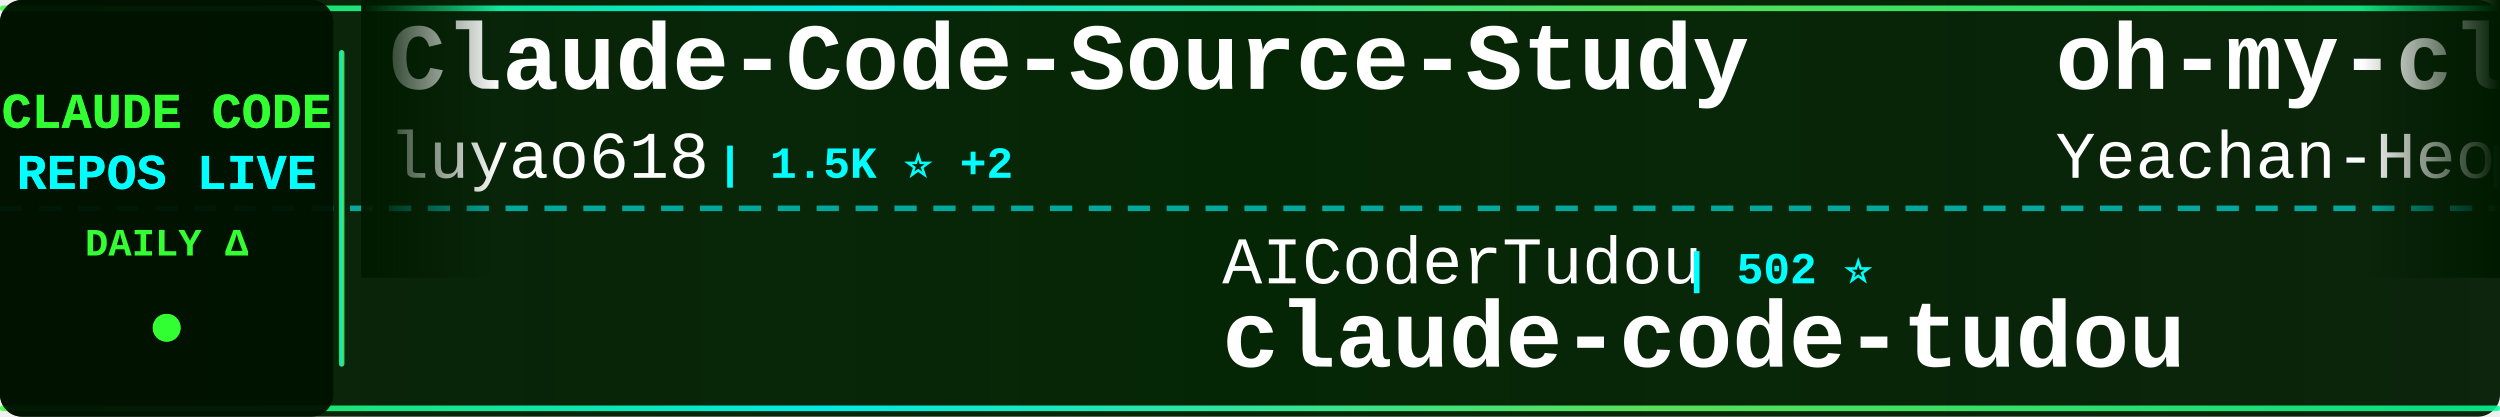
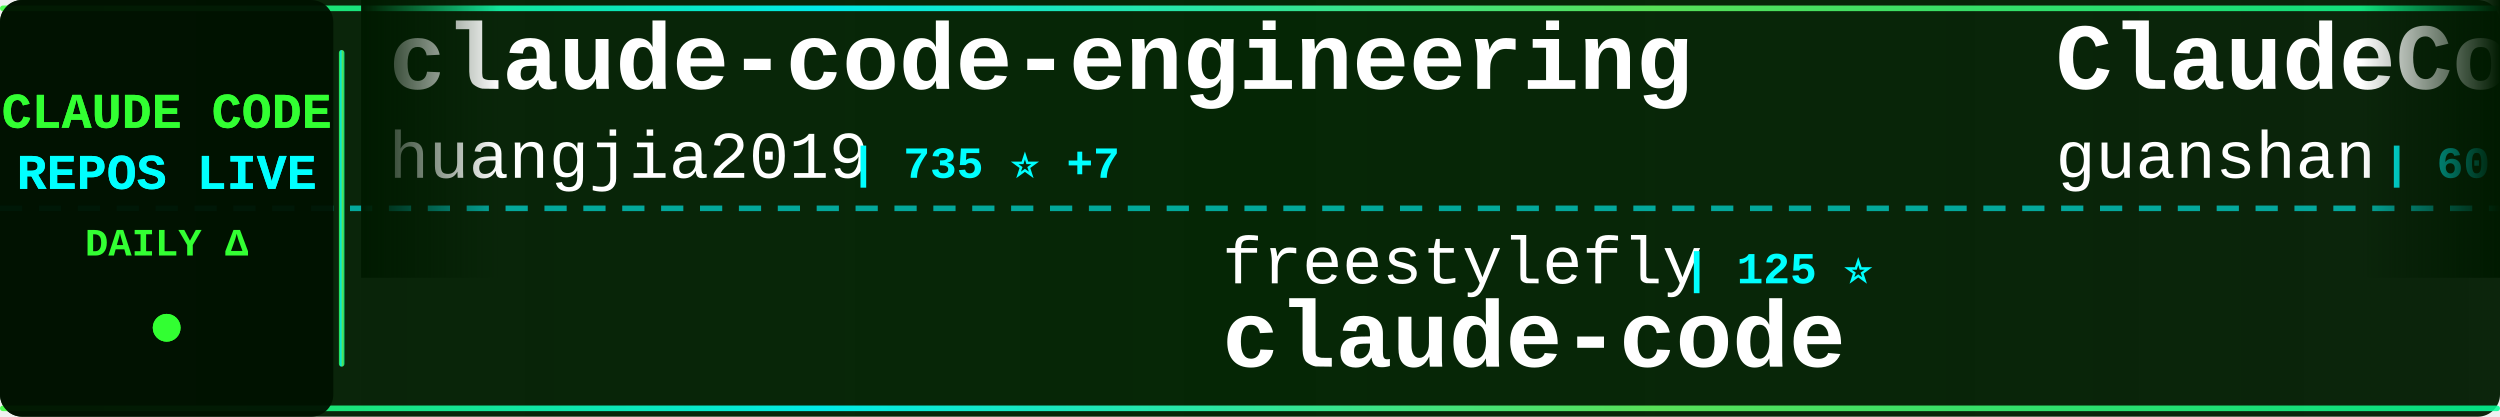
<svg xmlns="http://www.w3.org/2000/svg" width="900" height="150">
  <defs>
    <linearGradient id="tickerBg" x1="0%" y1="0%" x2="100%" y2="0%">
      <stop offset="0%" style="stop-color:#001a00;stop-opacity:0.95" />
      <stop offset="50%" style="stop-color:#002200;stop-opacity:0.98" />
      <stop offset="100%" style="stop-color:#001a00;stop-opacity:0.95" />
    </linearGradient>
    <linearGradient id="borderGrad" x1="0%" y1="0%" x2="100%" y2="0%">
      <stop offset="0%" style="stop-color:#33ff33;stop-opacity:0.85">
        <animate attributeName="stop-opacity" values="0.85;1;0.85" dur="2s" repeatCount="indefinite" />
      </stop>
      <stop offset="33%" style="stop-color:#00ffff;stop-opacity:0.9">
        <animate attributeName="stop-opacity" values="0.9;1;0.9" dur="2.2s" repeatCount="indefinite" />
      </stop>
      <stop offset="66%" style="stop-color:#66ff66;stop-opacity:0.85">
        <animate attributeName="stop-opacity" values="0.85;1;0.85" dur="1.8s" repeatCount="indefinite" />
      </stop>
      <stop offset="100%" style="stop-color:#00ff99;stop-opacity:0.85">
        <animate attributeName="stop-opacity" values="0.85;1;0.85" dur="2s" repeatCount="indefinite" />
      </stop>
    </linearGradient>
    <filter id="textGlow">
      <feGaussianBlur stdDeviation="0.1" result="coloredBlur" />
      <feMerge>
        <feMergeNode in="coloredBlur" />
        <feMergeNode in="SourceGraphic" />
      </feMerge>
    </filter>
    <filter id="metricGlow">
      <feGaussianBlur stdDeviation="0.2" result="coloredBlur" />
      <feMerge>
        <feMergeNode in="coloredBlur" />
        <feMergeNode in="SourceGraphic" />
      </feMerge>
    </filter>
    <linearGradient id="leftFade" x1="0%" y1="0%" x2="100%" y2="0%">
      <stop offset="0%" style="stop-color:#001a00;stop-opacity:1" />
      <stop offset="100%" style="stop-color:#001a00;stop-opacity:0" />
    </linearGradient>
    <linearGradient id="rightFade" x1="0%" y1="0%" x2="100%" y2="0%">
      <stop offset="0%" style="stop-color:#001a00;stop-opacity:0" />
      <stop offset="100%" style="stop-color:#001a00;stop-opacity:1" />
    </linearGradient>
  </defs>
  <rect width="900" height="150" fill="url(#tickerBg)" rx="8" />
  <rect x="0" y="2" width="900" height="2" fill="url(#borderGrad)" rx="1" />
  <rect x="0" y="146" width="900" height="2" fill="url(#borderGrad)" rx="1" />
  <line x1="0" y1="75" x2="900" y2="75" stroke="#00ffff" stroke-width="2" stroke-dasharray="8 6" opacity="0.6" />
  <rect x="0" y="0" width="120" height="150" fill="#001100" opacity="0.95" rx="8" />
  <text x="60" y="46" font-family="'Courier New', monospace" font-size="18" font-weight="bold" fill="#33ff33" text-anchor="middle" filter="url(#textGlow)">
    CLAUDE CODE
  </text>
  <text x="60" y="68" font-family="'Courier New', monospace" font-size="18" font-weight="bold" fill="#00ffff" text-anchor="middle" filter="url(#textGlow)">
    REPOS LIVE
  </text>
  <text x="60" y="92" font-family="'Courier New', monospace" font-size="14" font-weight="bold" fill="#33ff33" text-anchor="middle">
    DAILY Δ
  </text>
  <circle cx="60" cy="118" r="5" fill="#33ff33" filter="url(#metricGlow)">
    <animate attributeName="r" values="4;6;4" dur="1.5s" repeatCount="indefinite" />
    <animate attributeName="opacity" values="0.6;1;0.6" dur="1.5s" repeatCount="indefinite" />
  </circle>
  <rect x="122" y="18" width="2" height="114" fill="url(#borderGrad)" rx="1" />
  <clipPath id="tickerClip">
    <rect x="130" y="0" width="770" height="150" />
  </clipPath>
  <g clip-path="url(#tickerClip)">
    <g id="tickerItems">
      <animateTransform attributeName="transform" attributeType="XML" type="translate" from="0 0" to="-3000 0" dur="54s" repeatCount="indefinite" />
      <g transform="translate(0, 0)">
-         <text x="140" y="32" font-family="'Courier New', monospace" font-size="34" font-weight="bold" fill="#ffffff">Claude-Code-Source-Study</text>
-         <text x="140" y="64" font-family="'Courier New', monospace" font-size="24" font-weight="normal" fill="#ffffff" opacity="1.0">luyao618</text>
-         <text x="258" y="64" font-family="'Courier New', monospace" font-size="16" font-weight="bold" fill="#00ffff"> | 1.5K ⭐ +2</text>
+         <text x="140" y="32" font-family="'Courier New', monospace" font-size="34" font-weight="bold" fill="#ffffff">claude-code-engineering</text>
+         <text x="140" y="64" font-family="'Courier New', monospace" font-size="24" font-weight="normal" fill="#ffffff" opacity="1.0">huangjia2019</text>
+         <text x="306" y="64" font-family="'Courier New', monospace" font-size="16" font-weight="bold" fill="#00ffff"> | 735 ⭐ +7</text>
      </g>
      <g transform="translate(300, 0)">
-         <text x="140" y="102" font-family="'Courier New', monospace" font-size="24" font-weight="normal" fill="#ffffff" opacity="1.0">AICoderTudou</text>
-         <text x="306" y="102" font-family="'Courier New', monospace" font-size="16" font-weight="bold" fill="#00ffff"> | 502 ⭐</text>
-         <text x="140" y="132" font-family="'Courier New', monospace" font-size="34" font-weight="bold" fill="#ffffff">claude-code-tudou</text>
+         <text x="140" y="102" font-family="'Courier New', monospace" font-size="24" font-weight="normal" fill="#ffffff" opacity="1.0">freestylefly</text>
+         <text x="306" y="102" font-family="'Courier New', monospace" font-size="16" font-weight="bold" fill="#00ffff"> | 125 ⭐</text>
+         <text x="140" y="132" font-family="'Courier New', monospace" font-size="34" font-weight="bold" fill="#ffffff">claude-code</text>
      </g>
      <g transform="translate(600, 0)">
-         <text x="140" y="32" font-family="'Courier New', monospace" font-size="34" font-weight="bold" fill="#ffffff">oh-my-claudecode</text>
-         <text x="140" y="64" font-family="'Courier New', monospace" font-size="24" font-weight="normal" fill="#ffffff" opacity="1.0">Yeachan-Heo</text>
-         <text x="294" y="64" font-family="'Courier New', monospace" font-size="16" font-weight="bold" fill="#00ffff"> | 35.3K ⭐ +117</text>
+         <text x="140" y="32" font-family="'Courier New', monospace" font-size="34" font-weight="bold" fill="#ffffff">ClaudeCode</text>
+         <text x="140" y="64" font-family="'Courier New', monospace" font-size="24" font-weight="normal" fill="#ffffff" opacity="1.0">guanshan</text>
+         <text x="258" y="64" font-family="'Courier New', monospace" font-size="16" font-weight="bold" fill="#00ffff"> | 60 ⭐</text>
      </g>
      <g transform="translate(900, 0)">
-         <text x="140" y="102" font-family="'Courier New', monospace" font-size="24" font-weight="normal" fill="#ffffff" opacity="1.0">liuup</text>
-         <text x="222" y="102" font-family="'Courier New', monospace" font-size="16" font-weight="bold" fill="#00ffff"> | 2.8K ⭐ +23</text>
-         <text x="140" y="132" font-family="'Courier New', monospace" font-size="34" font-weight="bold" fill="#ffffff">claude-code-analysis</text>
+         <text x="140" y="102" font-family="'Courier New', monospace" font-size="24" font-weight="normal" fill="#ffffff" opacity="1.0">https-deeplearning-ai</text>
+         <text x="414" y="102" font-family="'Courier New', monospace" font-size="16" font-weight="bold" fill="#00ffff"> | 522 ⭐ +1</text>
+         <text x="140" y="132" font-family="'Courier New', monospace" font-size="34" font-weight="bold" fill="#ffffff">sc-claude-code-files</text>
      </g>
      <g transform="translate(1200, 0)">
-         <text x="140" y="32" font-family="'Courier New', monospace" font-size="34" font-weight="bold" fill="#ffffff">claude-howto</text>
-         <text x="140" y="64" font-family="'Courier New', monospace" font-size="24" font-weight="normal" fill="#ffffff" opacity="1.0">luongnv89</text>
-         <text x="270" y="64" font-family="'Courier New', monospace" font-size="16" font-weight="bold" fill="#00ffff"> | 34.5K ⭐ +98</text>
+         <text x="140" y="32" font-family="'Courier New', monospace" font-size="34" font-weight="bold" fill="#ffffff">claude-code-reverse</text>
+         <text x="140" y="64" font-family="'Courier New', monospace" font-size="24" font-weight="normal" fill="#ffffff" opacity="1.0">Yuyz0112</text>
+         <text x="258" y="64" font-family="'Courier New', monospace" font-size="16" font-weight="bold" fill="#00ffff"> | 2.4K ⭐ +1</text>
      </g>
      <g transform="translate(1500, 0)">
-         <text x="140" y="102" font-family="'Courier New', monospace" font-size="24" font-weight="normal" fill="#ffffff" opacity="1.0">lowcortisolprogrammer</text>
-         <text x="414" y="102" font-family="'Courier New', monospace" font-size="16" font-weight="bold" fill="#00ffff"> | 172 ⭐</text>
+         <text x="140" y="102" font-family="'Courier New', monospace" font-size="24" font-weight="normal" fill="#ffffff" opacity="1.0">shareAI-lab</text>
+         <text x="294" y="102" font-family="'Courier New', monospace" font-size="16" font-weight="bold" fill="#00ffff"> | 63.6K ⭐ +260</text>
+         <text x="140" y="132" font-family="'Courier New', monospace" font-size="34" font-weight="bold" fill="#ffffff">learn-claude-code</text>
+       </g>
+       <g transform="translate(1800, 0)">
+         <text x="140" y="32" font-family="'Courier New', monospace" font-size="34" font-weight="bold" fill="#ffffff">edmunds-claude-code</text>
+         <text x="140" y="64" font-family="'Courier New', monospace" font-size="24" font-weight="normal" fill="#ffffff" opacity="1.0">edmund-io</text>
+         <text x="270" y="64" font-family="'Courier New', monospace" font-size="16" font-weight="bold" fill="#00ffff"> | 1.4K ⭐ +2</text>
+       </g>
+       <g transform="translate(2100, 0)">
+         <text x="140" y="102" font-family="'Courier New', monospace" font-size="24" font-weight="normal" fill="#ffffff" opacity="1.0">hangsman</text>
+         <text x="258" y="102" font-family="'Courier New', monospace" font-size="16" font-weight="bold" fill="#00ffff"> | 781 ⭐</text>
+         <text x="140" y="132" font-family="'Courier New', monospace" font-size="34" font-weight="bold" fill="#ffffff">claude-code-source</text>
+       </g>
+       <g transform="translate(2400, 0)">
+         <text x="140" y="32" font-family="'Courier New', monospace" font-size="34" font-weight="bold" fill="#ffffff">claude-code-source</text>
+         <text x="140" y="64" font-family="'Courier New', monospace" font-size="24" font-weight="normal" fill="#ffffff" opacity="1.0">AprilNEA</text>
+         <text x="258" y="64" font-family="'Courier New', monospace" font-size="16" font-weight="bold" fill="#00ffff"> | 384 ⭐</text>
+       </g>
+       <g transform="translate(2700, 0)">
+         <text x="140" y="102" font-family="'Courier New', monospace" font-size="24" font-weight="normal" fill="#ffffff" opacity="1.0">yasasbanukaofficial</text>
+         <text x="390" y="102" font-family="'Courier New', monospace" font-size="16" font-weight="bold" fill="#00ffff"> | 3.4K ⭐ +14</text>
        <text x="140" y="132" font-family="'Courier New', monospace" font-size="34" font-weight="bold" fill="#ffffff">claude-code</text>
      </g>
-       <g transform="translate(1800, 0)">
-         <text x="140" y="32" font-family="'Courier New', monospace" font-size="34" font-weight="bold" fill="#ffffff">claude-code-tips</text>
-         <text x="140" y="64" font-family="'Courier New', monospace" font-size="24" font-weight="normal" fill="#ffffff" opacity="1.0">ykdojo</text>
-         <text x="234" y="64" font-family="'Courier New', monospace" font-size="16" font-weight="bold" fill="#00ffff"> | 8.5K ⭐ +17</text>
-       </g>
-       <g transform="translate(2100, 0)">
-         <text x="140" y="102" font-family="'Courier New', monospace" font-size="24" font-weight="normal" fill="#ffffff" opacity="1.0">777genius</text>
-         <text x="270" y="102" font-family="'Courier New', monospace" font-size="16" font-weight="bold" fill="#00ffff"> | 912 ⭐</text>
-         <text x="140" y="132" font-family="'Courier New', monospace" font-size="34" font-weight="bold" fill="#ffffff">claude-code-source-code</text>
-       </g>
-       <g transform="translate(2400, 0)">
-         <text x="140" y="32" font-family="'Courier New', monospace" font-size="34" font-weight="bold" fill="#ffffff">claude-code-spec-workflo...</text>
-         <text x="140" y="64" font-family="'Courier New', monospace" font-size="24" font-weight="normal" fill="#ffffff" opacity="1.0">Pimzino</text>
-         <text x="246" y="64" font-family="'Courier New', monospace" font-size="16" font-weight="bold" fill="#00ffff"> | 3.8K ⭐ +2</text>
-       </g>
-       <g transform="translate(2700, 0)">
-         <text x="140" y="102" font-family="'Courier New', monospace" font-size="24" font-weight="normal" fill="#ffffff" opacity="1.0">SeemSeam</text>
-         <text x="258" y="102" font-family="'Courier New', monospace" font-size="16" font-weight="bold" fill="#00ffff"> | 2.8K ⭐ +19</text>
-         <text x="140" y="132" font-family="'Courier New', monospace" font-size="34" font-weight="bold" fill="#ffffff">claude_codex_bridge</text>
-       </g>
      <g transform="translate(3000, 0)">
-         <text x="140" y="32" font-family="'Courier New', monospace" font-size="34" font-weight="bold" fill="#ffffff">Claude-Code-Source-Study</text>
-         <text x="140" y="64" font-family="'Courier New', monospace" font-size="24" font-weight="normal" fill="#ffffff" opacity="1.0">luyao618</text>
-         <text x="258" y="64" font-family="'Courier New', monospace" font-size="16" font-weight="bold" fill="#00ffff"> | 1.5K ⭐ +2</text>
+         <text x="140" y="32" font-family="'Courier New', monospace" font-size="34" font-weight="bold" fill="#ffffff">claude-code-engineering</text>
+         <text x="140" y="64" font-family="'Courier New', monospace" font-size="24" font-weight="normal" fill="#ffffff" opacity="1.0">huangjia2019</text>
+         <text x="306" y="64" font-family="'Courier New', monospace" font-size="16" font-weight="bold" fill="#00ffff"> | 735 ⭐ +7</text>
      </g>
      <g transform="translate(3300, 0)">
-         <text x="140" y="102" font-family="'Courier New', monospace" font-size="24" font-weight="normal" fill="#ffffff" opacity="1.0">AICoderTudou</text>
-         <text x="306" y="102" font-family="'Courier New', monospace" font-size="16" font-weight="bold" fill="#00ffff"> | 502 ⭐</text>
-         <text x="140" y="132" font-family="'Courier New', monospace" font-size="34" font-weight="bold" fill="#ffffff">claude-code-tudou</text>
+         <text x="140" y="102" font-family="'Courier New', monospace" font-size="24" font-weight="normal" fill="#ffffff" opacity="1.0">freestylefly</text>
+         <text x="306" y="102" font-family="'Courier New', monospace" font-size="16" font-weight="bold" fill="#00ffff"> | 125 ⭐</text>
+         <text x="140" y="132" font-family="'Courier New', monospace" font-size="34" font-weight="bold" fill="#ffffff">claude-code</text>
      </g>
      <g transform="translate(3600, 0)">
-         <text x="140" y="32" font-family="'Courier New', monospace" font-size="34" font-weight="bold" fill="#ffffff">oh-my-claudecode</text>
-         <text x="140" y="64" font-family="'Courier New', monospace" font-size="24" font-weight="normal" fill="#ffffff" opacity="1.0">Yeachan-Heo</text>
-         <text x="294" y="64" font-family="'Courier New', monospace" font-size="16" font-weight="bold" fill="#00ffff"> | 35.3K ⭐ +117</text>
+         <text x="140" y="32" font-family="'Courier New', monospace" font-size="34" font-weight="bold" fill="#ffffff">ClaudeCode</text>
+         <text x="140" y="64" font-family="'Courier New', monospace" font-size="24" font-weight="normal" fill="#ffffff" opacity="1.0">guanshan</text>
+         <text x="258" y="64" font-family="'Courier New', monospace" font-size="16" font-weight="bold" fill="#00ffff"> | 60 ⭐</text>
      </g>
      <g transform="translate(3900, 0)">
-         <text x="140" y="102" font-family="'Courier New', monospace" font-size="24" font-weight="normal" fill="#ffffff" opacity="1.0">liuup</text>
-         <text x="222" y="102" font-family="'Courier New', monospace" font-size="16" font-weight="bold" fill="#00ffff"> | 2.8K ⭐ +23</text>
-         <text x="140" y="132" font-family="'Courier New', monospace" font-size="34" font-weight="bold" fill="#ffffff">claude-code-analysis</text>
+         <text x="140" y="102" font-family="'Courier New', monospace" font-size="24" font-weight="normal" fill="#ffffff" opacity="1.0">https-deeplearning-ai</text>
+         <text x="414" y="102" font-family="'Courier New', monospace" font-size="16" font-weight="bold" fill="#00ffff"> | 522 ⭐ +1</text>
+         <text x="140" y="132" font-family="'Courier New', monospace" font-size="34" font-weight="bold" fill="#ffffff">sc-claude-code-files</text>
      </g>
    </g>
  </g>
  <rect x="130" y="0" width="50" height="100" fill="url(#leftFade)" />
  <rect x="850" y="0" width="50" height="100" fill="url(#rightFade)" />
</svg>
